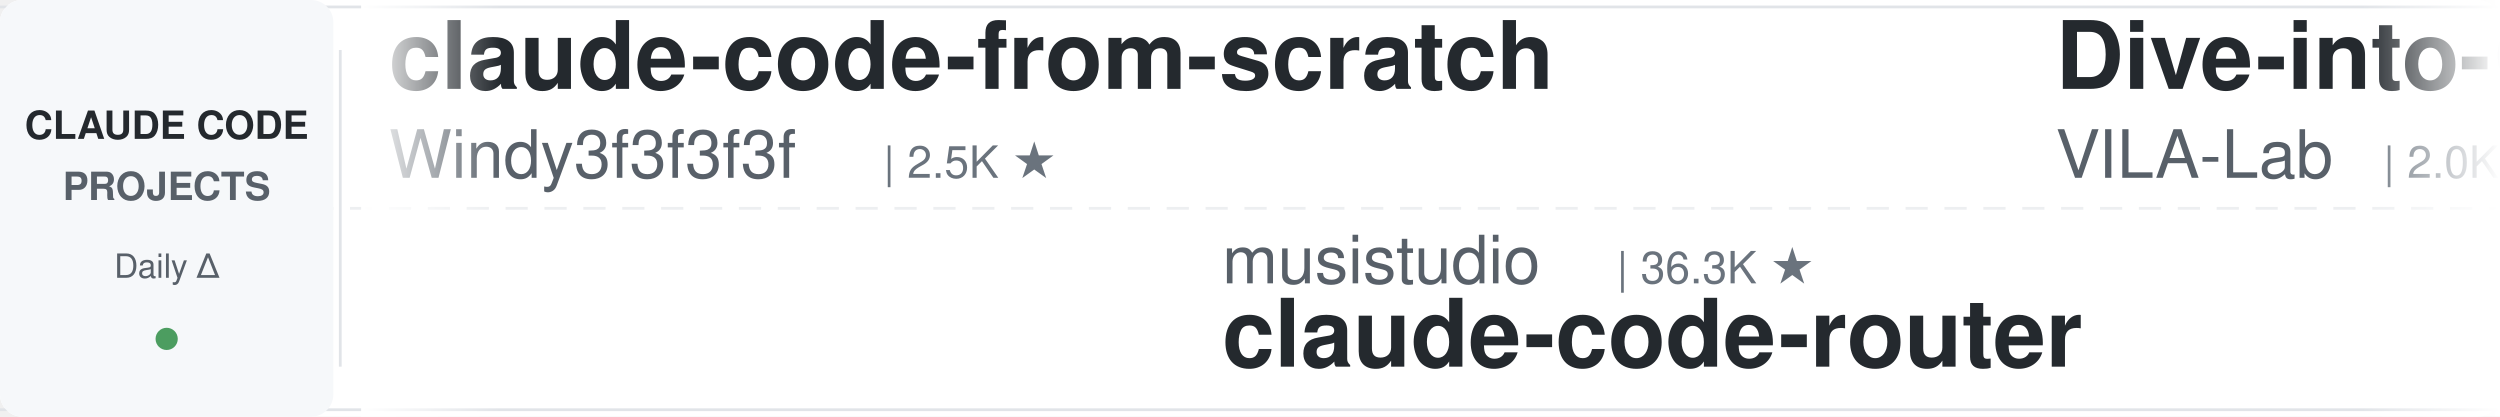
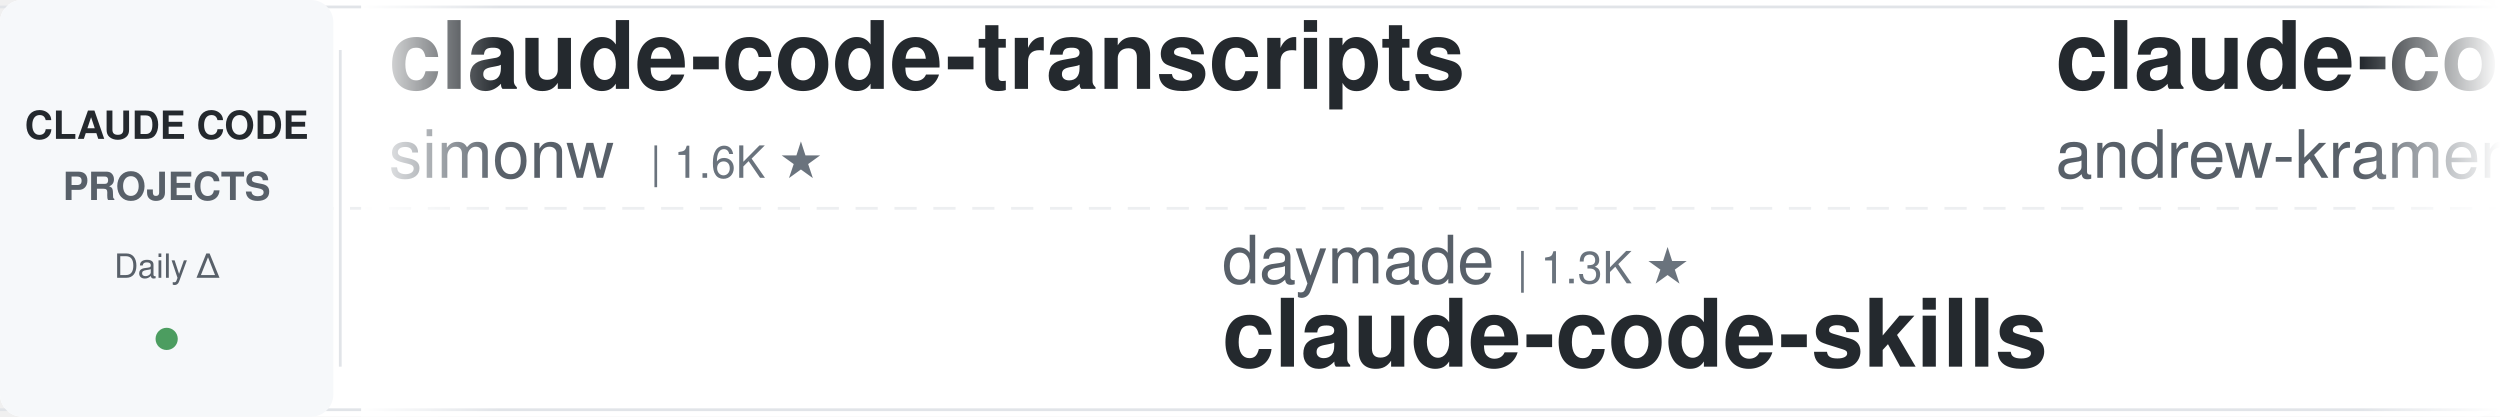
<svg xmlns="http://www.w3.org/2000/svg" width="900" height="150">
  <defs>
    <linearGradient id="leftFade" x1="0%" y1="0%" x2="100%" y2="0%">
      <stop offset="0%" style="stop-color:#ffffff;stop-opacity:1" />
      <stop offset="100%" style="stop-color:#ffffff;stop-opacity:0" />
    </linearGradient>
    <linearGradient id="rightFade" x1="0%" y1="0%" x2="100%" y2="0%">
      <stop offset="0%" style="stop-color:#ffffff;stop-opacity:0" />
      <stop offset="100%" style="stop-color:#ffffff;stop-opacity:1" />
    </linearGradient>
  </defs>
  <rect width="900" height="150" fill="#ffffff" rx="8" />
  <rect x="0" y="2" width="900" height="1" fill="#e1e4e8" />
  <rect x="0" y="147" width="900" height="1" fill="#e1e4e8" />
  <line x1="0" y1="75" x2="900" y2="75" stroke="#e1e4e8" stroke-width="1" stroke-dasharray="8 6" opacity="0.6" />
  <rect x="0" y="0" width="120" height="150" fill="#f6f8fa" rx="8" />
  <text x="60" y="50" font-family="-apple-system, BlinkMacSystemFont, 'Segoe UI', Helvetica, Arial, sans-serif" font-size="14" font-weight="600" fill="#24292e" text-anchor="middle">CLAUDE CODE</text>
  <text x="60" y="72" font-family="-apple-system, BlinkMacSystemFont, 'Segoe UI', Helvetica, Arial, sans-serif" font-size="14" font-weight="600" fill="#586069" text-anchor="middle">PROJECTS</text>
  <text x="60" y="100" font-family="-apple-system, BlinkMacSystemFont, 'Segoe UI', Helvetica, Arial, sans-serif" font-size="12" font-weight="500" fill="#586069" text-anchor="middle">Daily Δ</text>
  <circle cx="60" cy="122" r="4" fill="#22863a" opacity="0.8" />
  <rect x="122" y="18" width="1" height="114" fill="#e1e4e8" />
  <clipPath id="tickerClip">
    <rect x="130" y="0" width="770" height="150" />
  </clipPath>
  <g clip-path="url(#tickerClip)">
    <g id="tickerItems">
      <animateTransform attributeName="transform" attributeType="XML" type="translate" from="0 0" to="-3000 0" dur="54s" repeatCount="indefinite" />
      <g transform="translate(0, 0)">
-         <text x="140" y="32" font-family="-apple-system, BlinkMacSystemFont, 'Segoe UI', Helvetica, Arial, sans-serif" font-size="34" font-weight="600" fill="#24292e">claude-code-from-scratch</text>
-         <text x="140" y="64" font-family="-apple-system, BlinkMacSystemFont, 'Segoe UI', Helvetica, Arial, sans-serif" font-size="24" font-weight="400" fill="#586069">Windy3f3f3f3f</text>
-         <text x="318" y="64" font-family="-apple-system, BlinkMacSystemFont, 'Segoe UI', Helvetica, Arial, sans-serif" font-size="16" font-weight="500" fill="#6a737d">| 2.5K ★</text>
+         <text x="140" y="32" font-family="-apple-system, BlinkMacSystemFont, 'Segoe UI', Helvetica, Arial, sans-serif" font-size="34" font-weight="600" fill="#24292e">claude-code-transcripts</text>
+         <text x="140" y="64" font-family="-apple-system, BlinkMacSystemFont, 'Segoe UI', Helvetica, Arial, sans-serif" font-size="24" font-weight="400" fill="#586069">simonw</text>
+         <text x="234" y="64" font-family="-apple-system, BlinkMacSystemFont, 'Segoe UI', Helvetica, Arial, sans-serif" font-size="16" font-weight="500" fill="#6a737d">| 1.6K ★</text>
      </g>
      <g transform="translate(300, 0)">
-         <text x="140" y="102" font-family="-apple-system, BlinkMacSystemFont, 'Segoe UI', Helvetica, Arial, sans-serif" font-size="24" font-weight="400" fill="#586069">musistudio</text>
-         <text x="282" y="102" font-family="-apple-system, BlinkMacSystemFont, 'Segoe UI', Helvetica, Arial, sans-serif" font-size="16" font-weight="500" fill="#6a737d">| 36.3K ★</text>
-         <text x="140" y="132" font-family="-apple-system, BlinkMacSystemFont, 'Segoe UI', Helvetica, Arial, sans-serif" font-size="34" font-weight="600" fill="#24292e">claude-code-router</text>
+         <text x="140" y="102" font-family="-apple-system, BlinkMacSystemFont, 'Segoe UI', Helvetica, Arial, sans-serif" font-size="24" font-weight="400" fill="#586069">daymade</text>
+         <text x="246" y="102" font-family="-apple-system, BlinkMacSystemFont, 'Segoe UI', Helvetica, Arial, sans-serif" font-size="16" font-weight="500" fill="#6a737d">| 1.3K ★</text>
+         <text x="140" y="132" font-family="-apple-system, BlinkMacSystemFont, 'Segoe UI', Helvetica, Arial, sans-serif" font-size="34" font-weight="600" fill="#24292e">claude-code-skills</text>
      </g>
      <g transform="translate(600, 0)">
-         <text x="140" y="32" font-family="-apple-system, BlinkMacSystemFont, 'Segoe UI', Helvetica, Arial, sans-serif" font-size="34" font-weight="600" fill="#24292e">Dive-into-Claude-Code</text>
-         <text x="140" y="64" font-family="-apple-system, BlinkMacSystemFont, 'Segoe UI', Helvetica, Arial, sans-serif" font-size="24" font-weight="400" fill="#586069">VILA-Lab</text>
-         <text x="258" y="64" font-family="-apple-system, BlinkMacSystemFont, 'Segoe UI', Helvetica, Arial, sans-serif" font-size="16" font-weight="500" fill="#6a737d">| 2.0K ★</text>
+         <text x="140" y="32" font-family="-apple-system, BlinkMacSystemFont, 'Segoe UI', Helvetica, Arial, sans-serif" font-size="34" font-weight="600" fill="#24292e">claude-code-source-build</text>
+         <text x="140" y="64" font-family="-apple-system, BlinkMacSystemFont, 'Segoe UI', Helvetica, Arial, sans-serif" font-size="24" font-weight="400" fill="#586069">andrew-kramer-inno</text>
+         <text x="378" y="64" font-family="-apple-system, BlinkMacSystemFont, 'Segoe UI', Helvetica, Arial, sans-serif" font-size="16" font-weight="500" fill="#6a737d">| 593 ★</text>
      </g>
      <g transform="translate(900, 0)">
-         <text x="140" y="102" font-family="-apple-system, BlinkMacSystemFont, 'Segoe UI', Helvetica, Arial, sans-serif" font-size="24" font-weight="400" fill="#586069">Pimzino</text>
-         <text x="246" y="102" font-family="-apple-system, BlinkMacSystemFont, 'Segoe UI', Helvetica, Arial, sans-serif" font-size="16" font-weight="500" fill="#6a737d">| 3.8K ★</text>
-         <text x="140" y="132" font-family="-apple-system, BlinkMacSystemFont, 'Segoe UI', Helvetica, Arial, sans-serif" font-size="34" font-weight="600" fill="#24292e">claude-code-spec-workflo...</text>
-       </g>
-       <g transform="translate(1200, 0)">
-         <text x="140" y="32" font-family="-apple-system, BlinkMacSystemFont, 'Segoe UI', Helvetica, Arial, sans-serif" font-size="34" font-weight="600" fill="#24292e">claude-code-action</text>
-         <text x="140" y="64" font-family="-apple-system, BlinkMacSystemFont, 'Segoe UI', Helvetica, Arial, sans-serif" font-size="24" font-weight="400" fill="#586069">anthropics</text>
-         <text x="282" y="64" font-family="-apple-system, BlinkMacSystemFont, 'Segoe UI', Helvetica, Arial, sans-serif" font-size="16" font-weight="500" fill="#6a737d">| 8.5K ★</text>
-       </g>
-       <g transform="translate(1500, 0)">
        <text x="140" y="102" font-family="-apple-system, BlinkMacSystemFont, 'Segoe UI', Helvetica, Arial, sans-serif" font-size="24" font-weight="400" fill="#586069">Alishahryar1</text>
        <text x="306" y="102" font-family="-apple-system, BlinkMacSystemFont, 'Segoe UI', Helvetica, Arial, sans-serif" font-size="16" font-weight="500" fill="#6a737d">| 42.9K ★</text>
        <text x="140" y="132" font-family="-apple-system, BlinkMacSystemFont, 'Segoe UI', Helvetica, Arial, sans-serif" font-size="34" font-weight="600" fill="#24292e">free-claude-code</text>
      </g>
+       <g transform="translate(1200, 0)">
+         <text x="140" y="32" font-family="-apple-system, BlinkMacSystemFont, 'Segoe UI', Helvetica, Arial, sans-serif" font-size="34" font-weight="600" fill="#24292e">my-claude-code-setup</text>
+         <text x="140" y="64" font-family="-apple-system, BlinkMacSystemFont, 'Segoe UI', Helvetica, Arial, sans-serif" font-size="24" font-weight="400" fill="#586069">centminmod</text>
+         <text x="282" y="64" font-family="-apple-system, BlinkMacSystemFont, 'Segoe UI', Helvetica, Arial, sans-serif" font-size="16" font-weight="500" fill="#6a737d">| 2.5K ★</text>
+       </g>
+       <g transform="translate(1500, 0)">
+         <text x="140" y="102" font-family="-apple-system, BlinkMacSystemFont, 'Segoe UI', Helvetica, Arial, sans-serif" font-size="24" font-weight="400" fill="#586069">Yuyz0112</text>
+         <text x="258" y="102" font-family="-apple-system, BlinkMacSystemFont, 'Segoe UI', Helvetica, Arial, sans-serif" font-size="16" font-weight="500" fill="#6a737d">| 2.4K ★</text>
+         <text x="140" y="132" font-family="-apple-system, BlinkMacSystemFont, 'Segoe UI', Helvetica, Arial, sans-serif" font-size="34" font-weight="600" fill="#24292e">claude-code-reverse</text>
+       </g>
      <g transform="translate(1800, 0)">
+         <text x="140" y="32" font-family="-apple-system, BlinkMacSystemFont, 'Segoe UI', Helvetica, Arial, sans-serif" font-size="34" font-weight="600" fill="#24292e">claude-code-tips</text>
+         <text x="140" y="64" font-family="-apple-system, BlinkMacSystemFont, 'Segoe UI', Helvetica, Arial, sans-serif" font-size="24" font-weight="400" fill="#586069">ykdojo</text>
+         <text x="234" y="64" font-family="-apple-system, BlinkMacSystemFont, 'Segoe UI', Helvetica, Arial, sans-serif" font-size="16" font-weight="500" fill="#6a737d">| 9.5K ★</text>
+       </g>
+       <g transform="translate(2100, 0)">
+         <text x="140" y="102" font-family="-apple-system, BlinkMacSystemFont, 'Segoe UI', Helvetica, Arial, sans-serif" font-size="24" font-weight="400" fill="#586069">Piebald-AI</text>
+         <text x="282" y="102" font-family="-apple-system, BlinkMacSystemFont, 'Segoe UI', Helvetica, Arial, sans-serif" font-size="16" font-weight="500" fill="#6a737d">| 12.1K ★</text>
+         <text x="140" y="132" font-family="-apple-system, BlinkMacSystemFont, 'Segoe UI', Helvetica, Arial, sans-serif" font-size="34" font-weight="600" fill="#24292e">claude-code-system-promp...</text>
+       </g>
+       <g transform="translate(2400, 0)">
        <text x="140" y="32" font-family="-apple-system, BlinkMacSystemFont, 'Segoe UI', Helvetica, Arial, sans-serif" font-size="34" font-weight="600" fill="#24292e">claude-code-analysis</text>
        <text x="140" y="64" font-family="-apple-system, BlinkMacSystemFont, 'Segoe UI', Helvetica, Arial, sans-serif" font-size="24" font-weight="400" fill="#586069">liuup</text>
        <text x="222" y="64" font-family="-apple-system, BlinkMacSystemFont, 'Segoe UI', Helvetica, Arial, sans-serif" font-size="16" font-weight="500" fill="#6a737d">| 3.7K ★</text>
      </g>
-       <g transform="translate(2100, 0)">
-         <text x="140" y="102" font-family="-apple-system, BlinkMacSystemFont, 'Segoe UI', Helvetica, Arial, sans-serif" font-size="24" font-weight="400" fill="#586069">diet103</text>
-         <text x="246" y="102" font-family="-apple-system, BlinkMacSystemFont, 'Segoe UI', Helvetica, Arial, sans-serif" font-size="16" font-weight="500" fill="#6a737d">| 10.0K ★</text>
-         <text x="140" y="132" font-family="-apple-system, BlinkMacSystemFont, 'Segoe UI', Helvetica, Arial, sans-serif" font-size="34" font-weight="600" fill="#24292e">claude-code-infrastructu...</text>
-       </g>
-       <g transform="translate(2400, 0)">
-         <text x="140" y="32" font-family="-apple-system, BlinkMacSystemFont, 'Segoe UI', Helvetica, Arial, sans-serif" font-size="34" font-weight="600" fill="#24292e">arcads-claude-code</text>
-         <text x="140" y="64" font-family="-apple-system, BlinkMacSystemFont, 'Segoe UI', Helvetica, Arial, sans-serif" font-size="24" font-weight="400" fill="#586069">krusemediallc</text>
-         <text x="318" y="64" font-family="-apple-system, BlinkMacSystemFont, 'Segoe UI', Helvetica, Arial, sans-serif" font-size="16" font-weight="500" fill="#6a737d">| 1.1K ★</text>
-       </g>
      <g transform="translate(2700, 0)">
-         <text x="140" y="102" font-family="-apple-system, BlinkMacSystemFont, 'Segoe UI', Helvetica, Arial, sans-serif" font-size="24" font-weight="400" fill="#586069">affaan-m</text>
-         <text x="258" y="102" font-family="-apple-system, BlinkMacSystemFont, 'Segoe UI', Helvetica, Arial, sans-serif" font-size="16" font-weight="500" fill="#6a737d">| 235.7K ★</text>
-         <text x="140" y="132" font-family="-apple-system, BlinkMacSystemFont, 'Segoe UI', Helvetica, Arial, sans-serif" font-size="34" font-weight="600" fill="#24292e">ECC</text>
+         <text x="140" y="102" font-family="-apple-system, BlinkMacSystemFont, 'Segoe UI', Helvetica, Arial, sans-serif" font-size="24" font-weight="400" fill="#586069">LING71671</text>
+         <text x="270" y="102" font-family="-apple-system, BlinkMacSystemFont, 'Segoe UI', Helvetica, Arial, sans-serif" font-size="16" font-weight="500" fill="#6a737d">| 929 ★</text>
+         <text x="140" y="132" font-family="-apple-system, BlinkMacSystemFont, 'Segoe UI', Helvetica, Arial, sans-serif" font-size="34" font-weight="600" fill="#24292e">Open-ClaudeCode</text>
      </g>
      <g transform="translate(3000, 0)">
-         <text x="140" y="32" font-family="-apple-system, BlinkMacSystemFont, 'Segoe UI', Helvetica, Arial, sans-serif" font-size="34" font-weight="600" fill="#24292e">claude-code-from-scratch</text>
-         <text x="140" y="64" font-family="-apple-system, BlinkMacSystemFont, 'Segoe UI', Helvetica, Arial, sans-serif" font-size="24" font-weight="400" fill="#586069">Windy3f3f3f3f</text>
-         <text x="318" y="64" font-family="-apple-system, BlinkMacSystemFont, 'Segoe UI', Helvetica, Arial, sans-serif" font-size="16" font-weight="500" fill="#6a737d">| 2.5K ★</text>
+         <text x="140" y="32" font-family="-apple-system, BlinkMacSystemFont, 'Segoe UI', Helvetica, Arial, sans-serif" font-size="34" font-weight="600" fill="#24292e">claude-code-transcripts</text>
+         <text x="140" y="64" font-family="-apple-system, BlinkMacSystemFont, 'Segoe UI', Helvetica, Arial, sans-serif" font-size="24" font-weight="400" fill="#586069">simonw</text>
+         <text x="234" y="64" font-family="-apple-system, BlinkMacSystemFont, 'Segoe UI', Helvetica, Arial, sans-serif" font-size="16" font-weight="500" fill="#6a737d">| 1.6K ★</text>
      </g>
      <g transform="translate(3300, 0)">
-         <text x="140" y="102" font-family="-apple-system, BlinkMacSystemFont, 'Segoe UI', Helvetica, Arial, sans-serif" font-size="24" font-weight="400" fill="#586069">musistudio</text>
-         <text x="282" y="102" font-family="-apple-system, BlinkMacSystemFont, 'Segoe UI', Helvetica, Arial, sans-serif" font-size="16" font-weight="500" fill="#6a737d">| 36.3K ★</text>
-         <text x="140" y="132" font-family="-apple-system, BlinkMacSystemFont, 'Segoe UI', Helvetica, Arial, sans-serif" font-size="34" font-weight="600" fill="#24292e">claude-code-router</text>
+         <text x="140" y="102" font-family="-apple-system, BlinkMacSystemFont, 'Segoe UI', Helvetica, Arial, sans-serif" font-size="24" font-weight="400" fill="#586069">daymade</text>
+         <text x="246" y="102" font-family="-apple-system, BlinkMacSystemFont, 'Segoe UI', Helvetica, Arial, sans-serif" font-size="16" font-weight="500" fill="#6a737d">| 1.3K ★</text>
+         <text x="140" y="132" font-family="-apple-system, BlinkMacSystemFont, 'Segoe UI', Helvetica, Arial, sans-serif" font-size="34" font-weight="600" fill="#24292e">claude-code-skills</text>
      </g>
      <g transform="translate(3600, 0)">
-         <text x="140" y="32" font-family="-apple-system, BlinkMacSystemFont, 'Segoe UI', Helvetica, Arial, sans-serif" font-size="34" font-weight="600" fill="#24292e">Dive-into-Claude-Code</text>
-         <text x="140" y="64" font-family="-apple-system, BlinkMacSystemFont, 'Segoe UI', Helvetica, Arial, sans-serif" font-size="24" font-weight="400" fill="#586069">VILA-Lab</text>
-         <text x="258" y="64" font-family="-apple-system, BlinkMacSystemFont, 'Segoe UI', Helvetica, Arial, sans-serif" font-size="16" font-weight="500" fill="#6a737d">| 2.0K ★</text>
+         <text x="140" y="32" font-family="-apple-system, BlinkMacSystemFont, 'Segoe UI', Helvetica, Arial, sans-serif" font-size="34" font-weight="600" fill="#24292e">claude-code-source-build</text>
+         <text x="140" y="64" font-family="-apple-system, BlinkMacSystemFont, 'Segoe UI', Helvetica, Arial, sans-serif" font-size="24" font-weight="400" fill="#586069">andrew-kramer-inno</text>
+         <text x="378" y="64" font-family="-apple-system, BlinkMacSystemFont, 'Segoe UI', Helvetica, Arial, sans-serif" font-size="16" font-weight="500" fill="#6a737d">| 593 ★</text>
      </g>
      <g transform="translate(3900, 0)">
-         <text x="140" y="102" font-family="-apple-system, BlinkMacSystemFont, 'Segoe UI', Helvetica, Arial, sans-serif" font-size="24" font-weight="400" fill="#586069">Pimzino</text>
-         <text x="246" y="102" font-family="-apple-system, BlinkMacSystemFont, 'Segoe UI', Helvetica, Arial, sans-serif" font-size="16" font-weight="500" fill="#6a737d">| 3.8K ★</text>
-         <text x="140" y="132" font-family="-apple-system, BlinkMacSystemFont, 'Segoe UI', Helvetica, Arial, sans-serif" font-size="34" font-weight="600" fill="#24292e">claude-code-spec-workflo...</text>
+         <text x="140" y="102" font-family="-apple-system, BlinkMacSystemFont, 'Segoe UI', Helvetica, Arial, sans-serif" font-size="24" font-weight="400" fill="#586069">Alishahryar1</text>
+         <text x="306" y="102" font-family="-apple-system, BlinkMacSystemFont, 'Segoe UI', Helvetica, Arial, sans-serif" font-size="16" font-weight="500" fill="#6a737d">| 42.9K ★</text>
+         <text x="140" y="132" font-family="-apple-system, BlinkMacSystemFont, 'Segoe UI', Helvetica, Arial, sans-serif" font-size="34" font-weight="600" fill="#24292e">free-claude-code</text>
      </g>
    </g>
  </g>
  <rect x="130" y="0" width="50" height="150" fill="url(#leftFade)" />
  <rect x="850" y="0" width="50" height="150" fill="url(#rightFade)" />
</svg>
